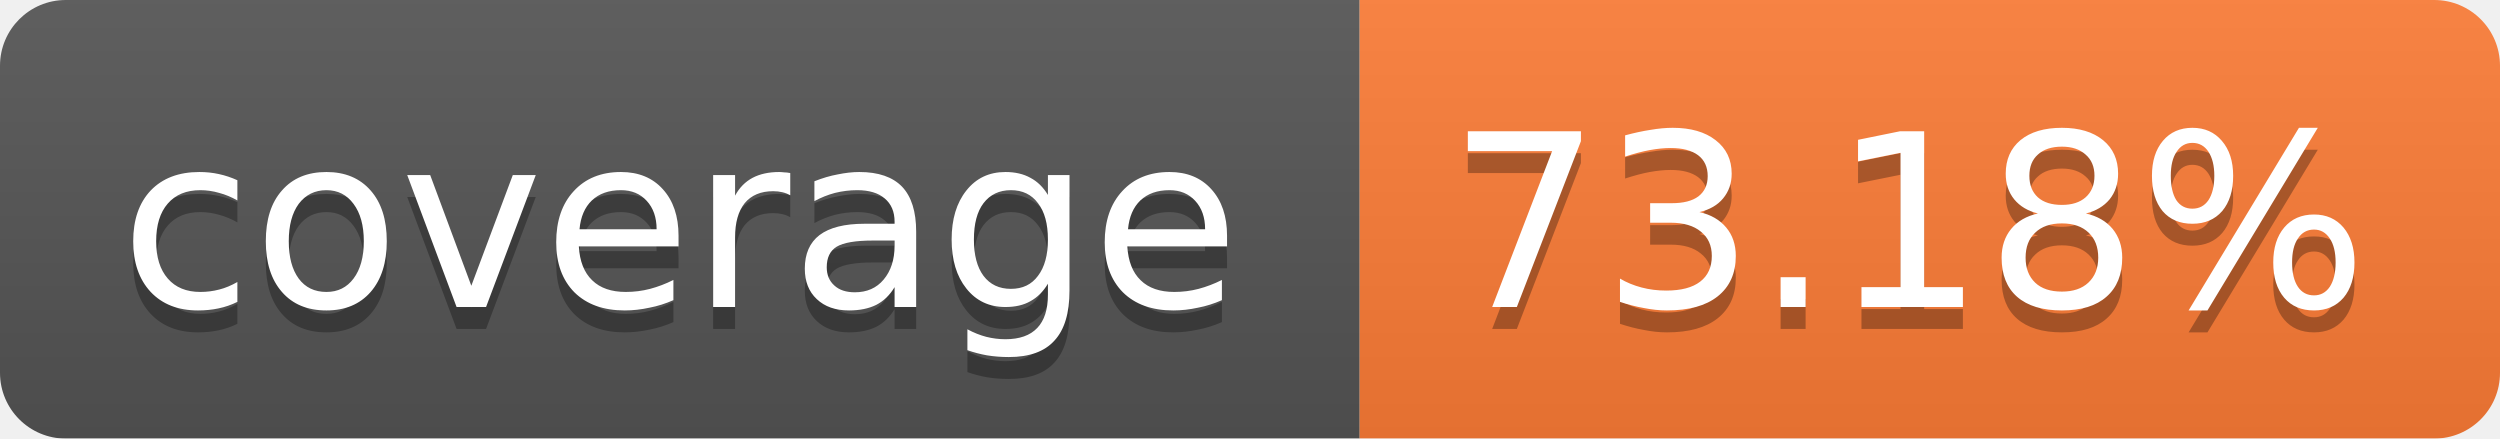
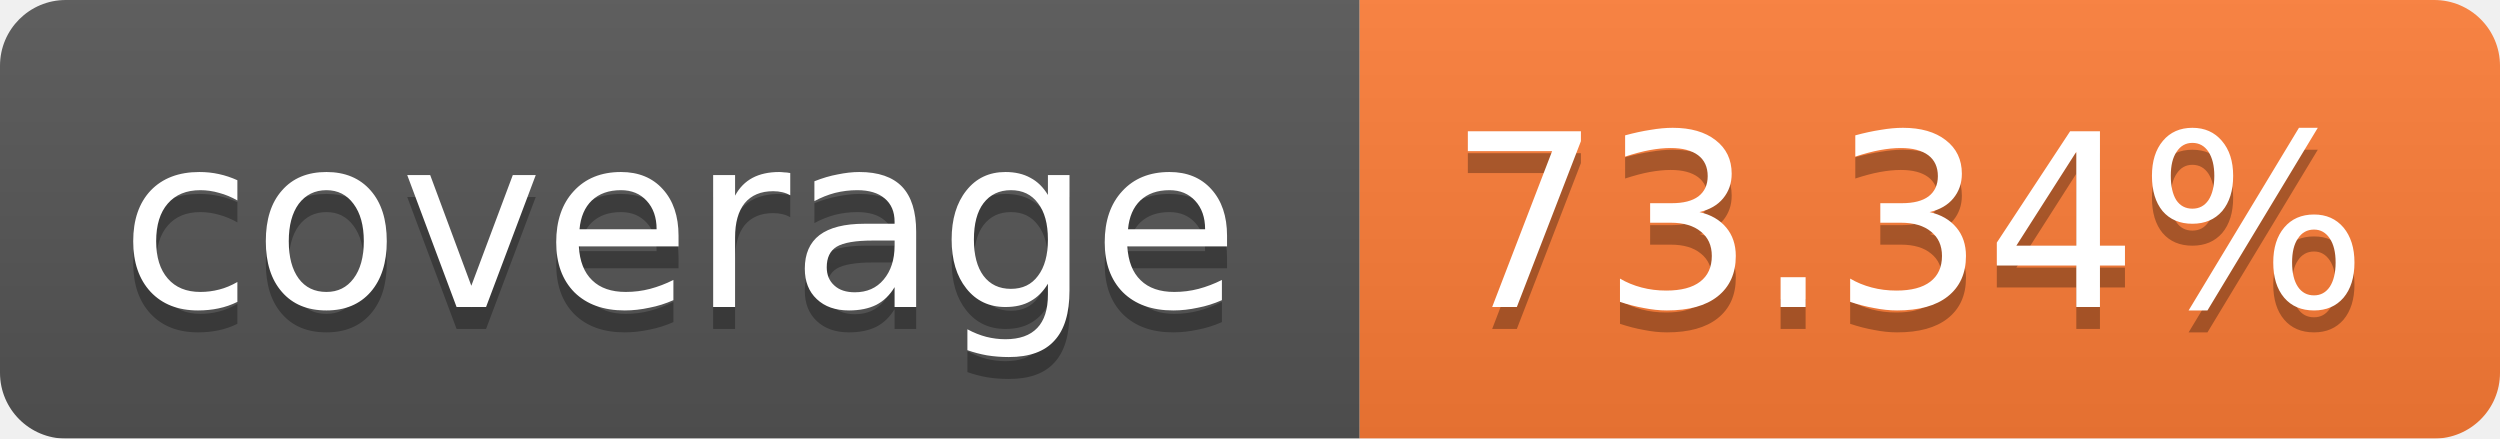
<svg xmlns="http://www.w3.org/2000/svg" width="114" height="20">
  <linearGradient id="b" x2="0" y2="100%">
    <stop offset="0" stop-color="#bbb" stop-opacity=".1" />
    <stop offset="1" stop-opacity=".1" />
  </linearGradient>
  <mask id="a">
    <rect width="114" height="20" rx="3" fill="#fff" />
  </mask>
  <g mask="url(#a)">
    <path fill="#555" d="M0 0h62v20H0z" />
    <path fill="#FE7D37" d="M62 0h52v20H62z" />
    <path fill="url(#b)" d="M0 0h114v20H0z" />
  </g>
  <g fill="#fff" text-anchor="middle" font-family="Verdana,DejaVu Sans,Geneva,sans-serif" font-size="11">
    <text x="31" y="15" fill="#010101" fill-opacity=".3">coverage</text>
    <text x="31" y="14">coverage</text>
-     <text x="87" y="15" fill="#010101" fill-opacity=".3">73.18%</text>
-     <text x="87" y="14">73.18%</text>
+     <text x="87" y="15" fill="#010101" fill-opacity=".3">73.34%</text>
+     <text x="87" y="14">73.34%</text>
  </g>
</svg>
